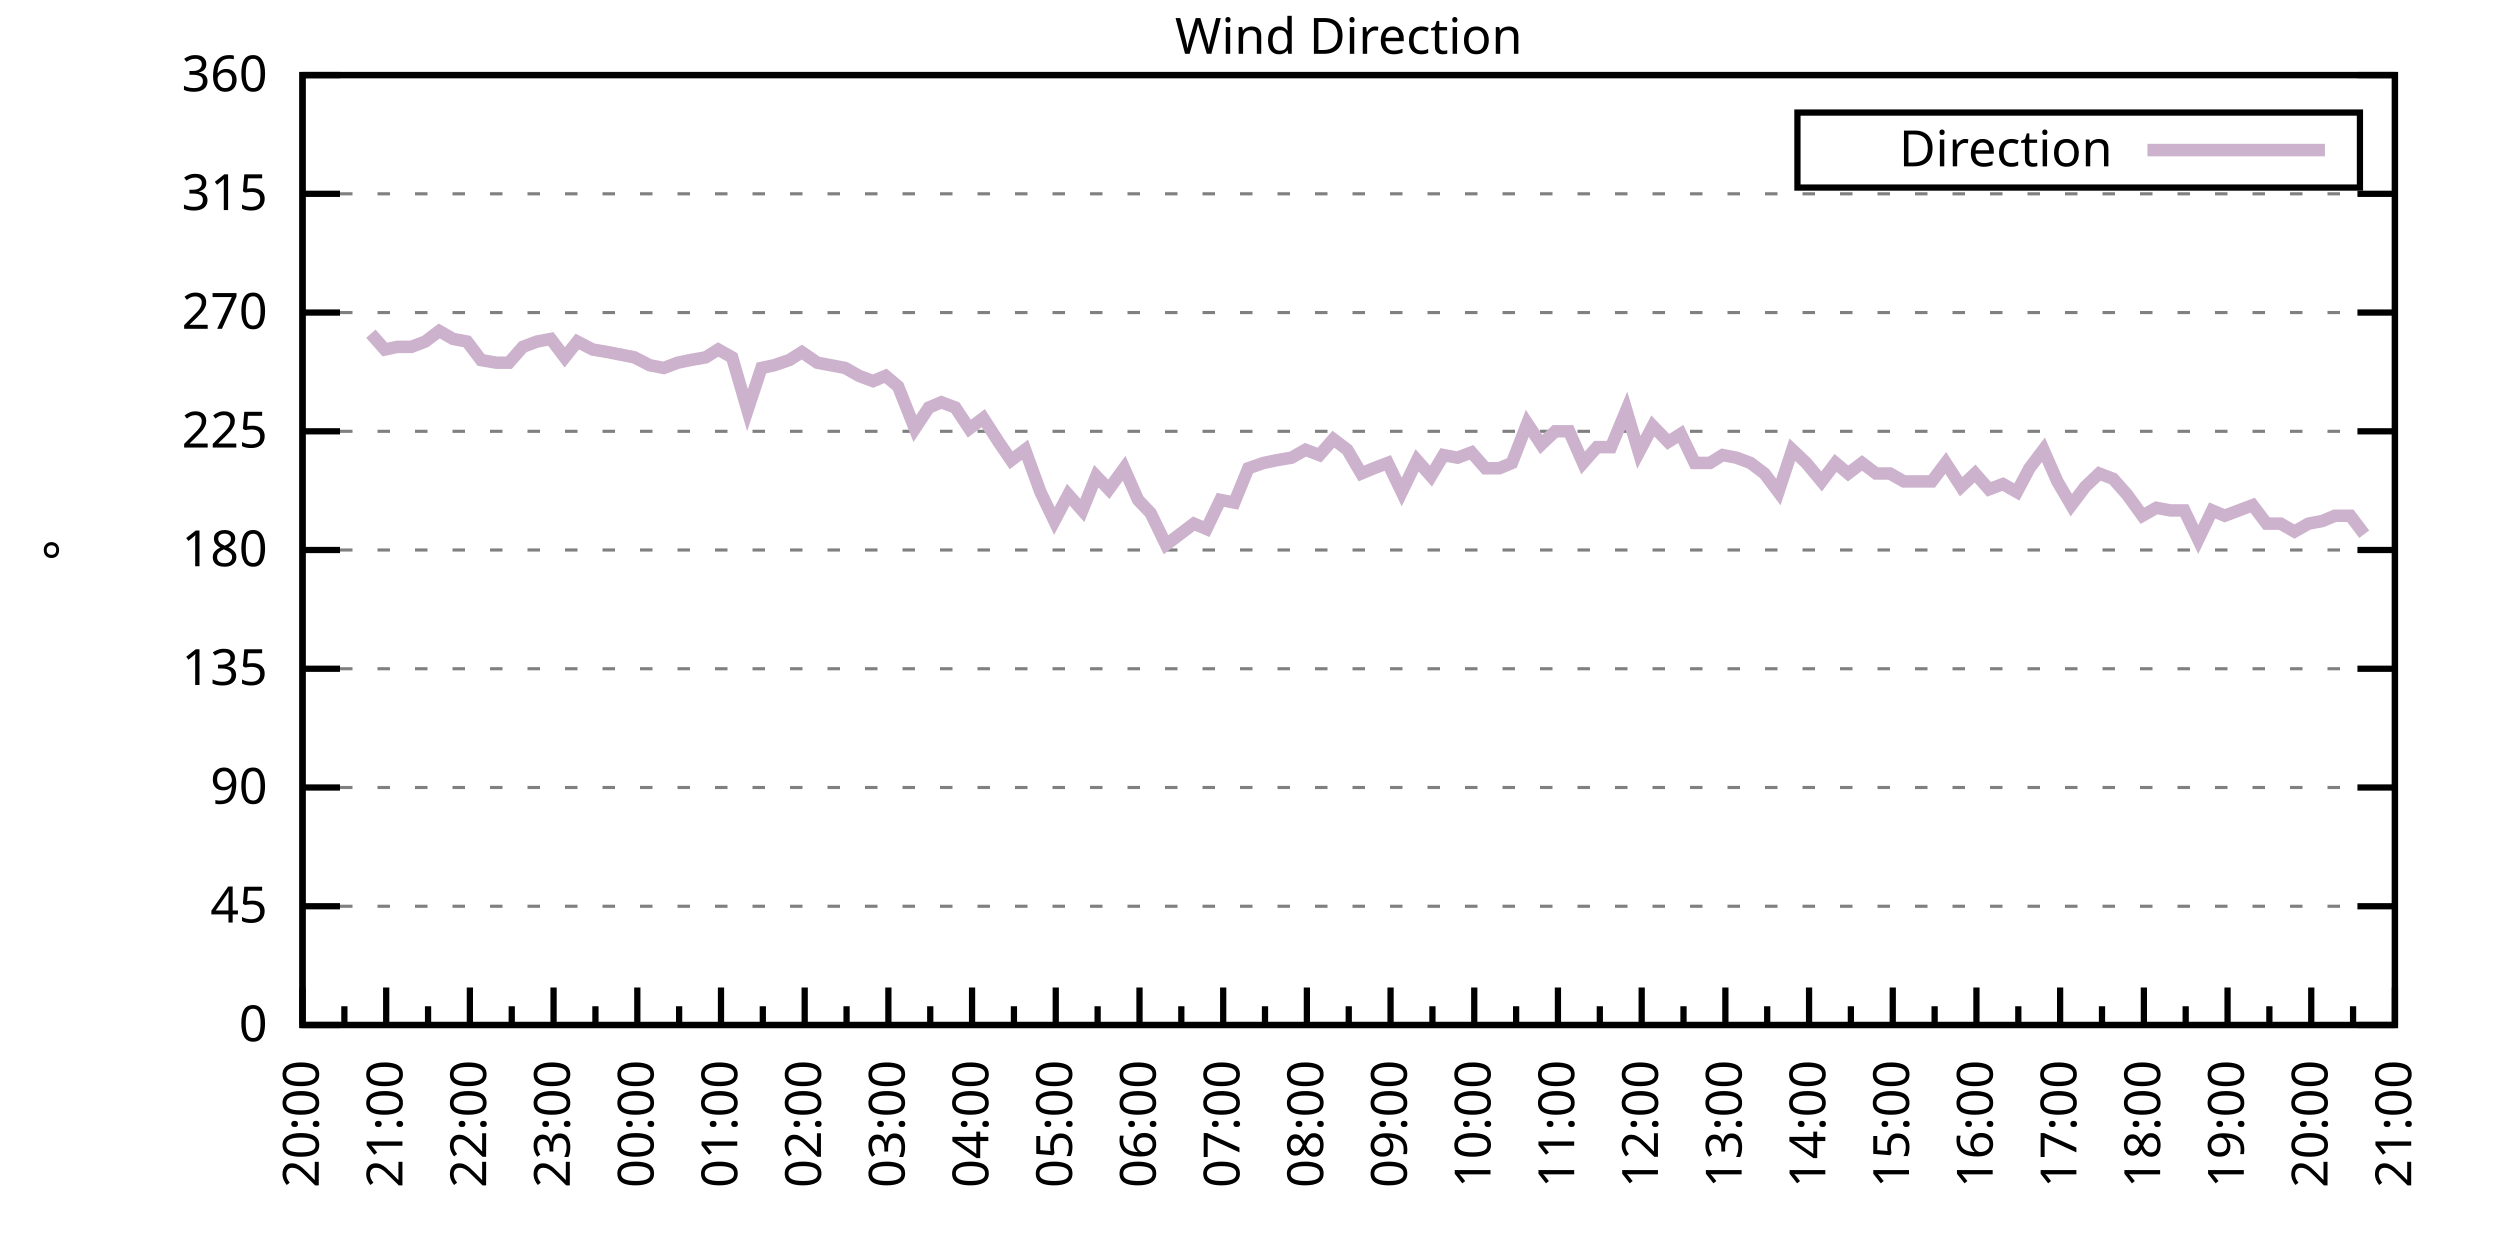
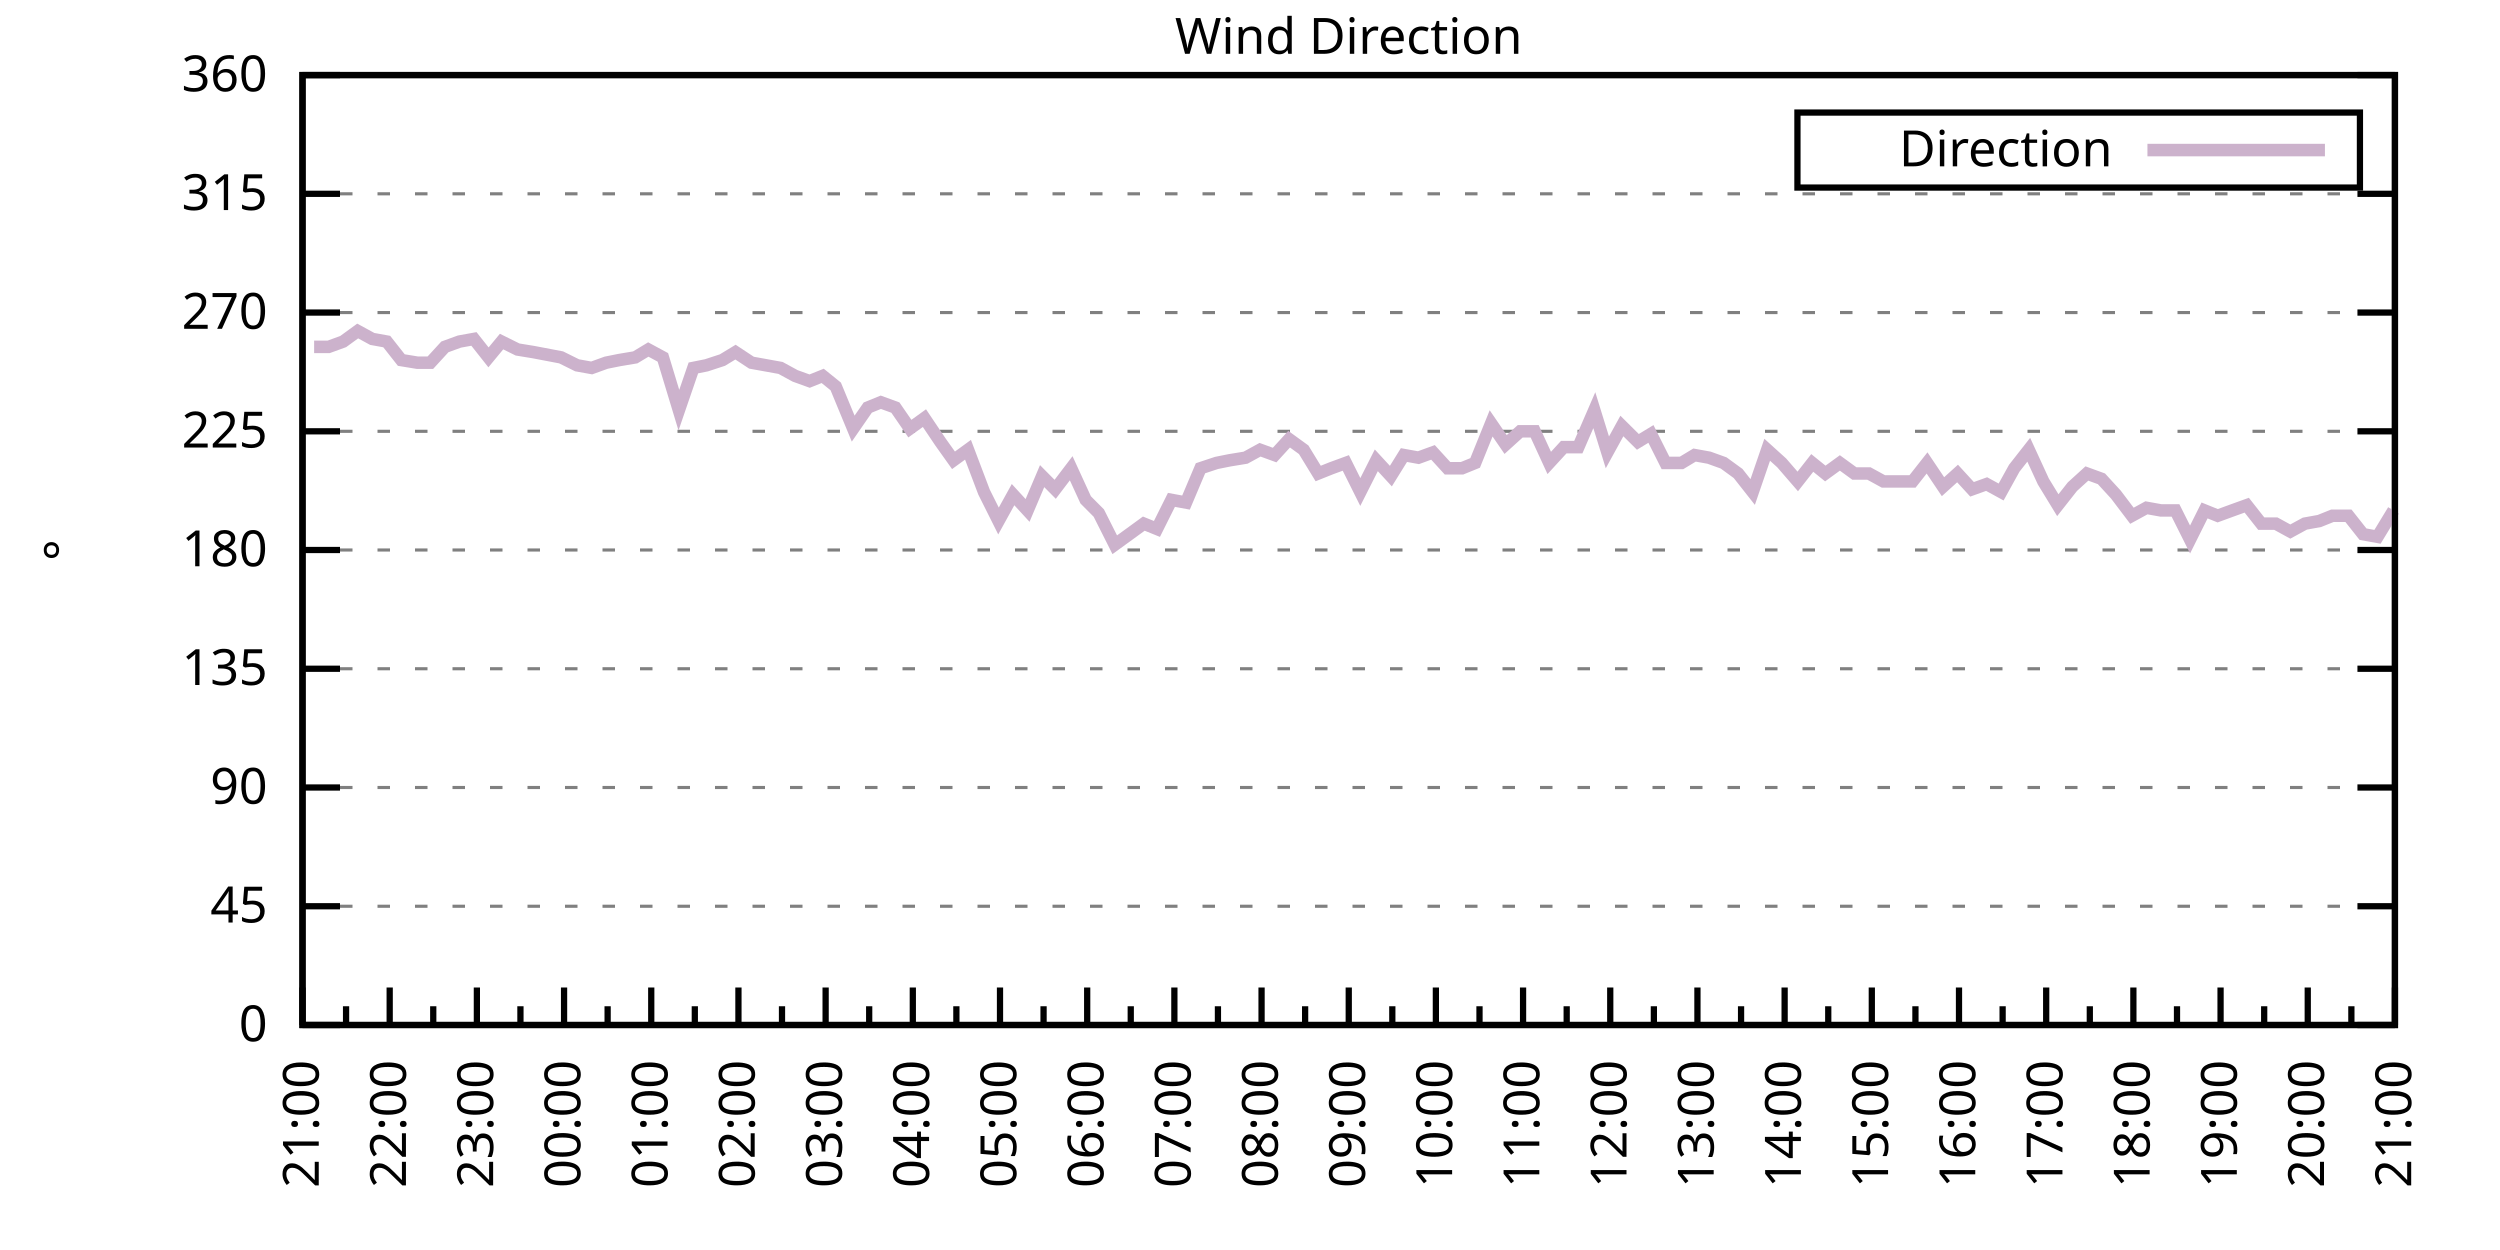
<svg xmlns="http://www.w3.org/2000/svg" xmlns:xlink="http://www.w3.org/1999/xlink" width="400" height="200" viewBox="0 0 400 200">
  <g id="gnuplot_canvas">
    <rect x="0" y="0" width="400" height="200" fill="none" />
    <defs>
      <circle id="gpDot" r="0.5" stroke-width="0.5" stroke="currentColor" />
      <path id="gpPt0" stroke-width="0.333" stroke="currentColor" d="M-1,0 h2 M0,-1 v2" />
      <path id="gpPt1" stroke-width="0.333" stroke="currentColor" d="M-1,-1 L1,1 M1,-1 L-1,1" />
      <path id="gpPt2" stroke-width="0.333" stroke="currentColor" d="M-1,0 L1,0 M0,-1 L0,1 M-1,-1 L1,1 M-1,1 L1,-1" />
      <rect id="gpPt3" stroke-width="0.333" stroke="currentColor" x="-1" y="-1" width="2" height="2" />
      <rect id="gpPt4" stroke-width="0.333" stroke="currentColor" fill="currentColor" x="-1" y="-1" width="2" height="2" />
      <circle id="gpPt5" stroke-width="0.333" stroke="currentColor" cx="0" cy="0" r="1" />
      <use xlink:href="#gpPt5" id="gpPt6" fill="currentColor" stroke="none" />
      <path id="gpPt7" stroke-width="0.333" stroke="currentColor" d="M0,-1.33 L-1.33,0.67 L1.33,0.67 z" />
      <use xlink:href="#gpPt7" id="gpPt8" fill="currentColor" stroke="none" />
      <use xlink:href="#gpPt7" id="gpPt9" stroke="currentColor" transform="rotate(180)" />
      <use xlink:href="#gpPt9" id="gpPt10" fill="currentColor" stroke="none" />
      <use xlink:href="#gpPt3" id="gpPt11" stroke="currentColor" transform="rotate(45)" />
      <use xlink:href="#gpPt11" id="gpPt12" fill="currentColor" stroke="none" />
      <path id="gpPt13" stroke-width="0.333" stroke="currentColor" d="M0,1.330 L1.265,0.411 L0.782,-1.067 L-0.782,-1.076 L-1.265,0.411 z" />
      <use xlink:href="#gpPt13" id="gpPt14" fill="currentColor" stroke="none" />
      <filter id="textbox" filterUnits="objectBoundingBox" x="0" y="0" height="1" width="1">
        <feFlood flood-color="white" flood-opacity="1" result="bgnd" />
        <feComposite in="SourceGraphic" in2="bgnd" operator="atop" />
      </filter>
      <filter id="greybox" filterUnits="objectBoundingBox" x="0" y="0" height="1" width="1">
        <feFlood flood-color="lightgrey" flood-opacity="1" result="grey" />
        <feComposite in="SourceGraphic" in2="grey" operator="atop" />
      </filter>
    </defs>
    <g fill="none" color="white" stroke="currentColor" stroke-width="1.00" stroke-linecap="butt" stroke-linejoin="miter">
</g>
    <g fill="none" color="black" stroke="currentColor" stroke-width="1.00" stroke-linecap="butt" stroke-linejoin="miter">
      <g stroke="none" shape-rendering="crispEdges">
        <polygon fill="rgb(255, 255, 255)" points="48.40,164.00 383.18,164.00 383.18,12.02 48.40,12.02 " />
      </g>
    </g>
    <g fill="none" color="black" stroke="currentColor" stroke-width="1.00" stroke-linecap="butt" stroke-linejoin="miter">
</g>
    <g fill="none" color="black" stroke="black" stroke-width="0.50" stroke-linecap="butt" stroke-linejoin="miter">
</g>
    <g fill="none" color="gray" stroke="currentColor" stroke-width="0.50" stroke-linecap="butt" stroke-linejoin="miter">
      <path stroke="gray" stroke-dasharray="2,4" class="gridline" d="M48.40,164.00 L383.19,164.00  " />
    </g>
    <g fill="none" color="gray" stroke="gray" stroke-width="1.00" stroke-linecap="butt" stroke-linejoin="miter">
</g>
    <g fill="none" color="black" stroke="currentColor" stroke-width="1.00" stroke-linecap="butt" stroke-linejoin="miter">
      <path stroke="black" d="M48.40,164.00 L54.40,164.00 M383.19,164.00 L377.19,164.00  " />
      <g transform="translate(42.80,166.60)" stroke="none" fill="black" font-family="Sans" font-size="8.00" text-anchor="end">
        <text>
          <tspan font-family="Sans"> 0</tspan>
        </text>
      </g>
    </g>
    <g fill="none" color="black" stroke="currentColor" stroke-width="1.00" stroke-linecap="butt" stroke-linejoin="miter">
</g>
    <g fill="none" color="black" stroke="black" stroke-width="0.50" stroke-linecap="butt" stroke-linejoin="miter">
</g>
    <g fill="none" color="gray" stroke="currentColor" stroke-width="0.50" stroke-linecap="butt" stroke-linejoin="miter">
      <path stroke="gray" stroke-dasharray="2,4" class="gridline" d="M48.40,145.00 L383.19,145.00  " />
    </g>
    <g fill="none" color="gray" stroke="gray" stroke-width="1.00" stroke-linecap="butt" stroke-linejoin="miter">
</g>
    <g fill="none" color="black" stroke="currentColor" stroke-width="1.00" stroke-linecap="butt" stroke-linejoin="miter">
      <path stroke="black" d="M48.40,145.00 L54.40,145.00 M383.19,145.00 L377.19,145.00  " />
      <g transform="translate(42.80,147.60)" stroke="none" fill="black" font-family="Sans" font-size="8.00" text-anchor="end">
        <text>
          <tspan font-family="Sans"> 45</tspan>
        </text>
      </g>
    </g>
    <g fill="none" color="black" stroke="currentColor" stroke-width="1.00" stroke-linecap="butt" stroke-linejoin="miter">
</g>
    <g fill="none" color="black" stroke="black" stroke-width="0.50" stroke-linecap="butt" stroke-linejoin="miter">
</g>
    <g fill="none" color="gray" stroke="currentColor" stroke-width="0.50" stroke-linecap="butt" stroke-linejoin="miter">
      <path stroke="gray" stroke-dasharray="2,4" class="gridline" d="M48.40,126.00 L383.19,126.00  " />
    </g>
    <g fill="none" color="gray" stroke="gray" stroke-width="1.00" stroke-linecap="butt" stroke-linejoin="miter">
</g>
    <g fill="none" color="black" stroke="currentColor" stroke-width="1.00" stroke-linecap="butt" stroke-linejoin="miter">
      <path stroke="black" d="M48.40,126.00 L54.40,126.00 M383.19,126.00 L377.19,126.00  " />
      <g transform="translate(42.80,128.60)" stroke="none" fill="black" font-family="Sans" font-size="8.00" text-anchor="end">
        <text>
          <tspan font-family="Sans"> 90</tspan>
        </text>
      </g>
    </g>
    <g fill="none" color="black" stroke="currentColor" stroke-width="1.00" stroke-linecap="butt" stroke-linejoin="miter">
</g>
    <g fill="none" color="black" stroke="black" stroke-width="0.50" stroke-linecap="butt" stroke-linejoin="miter">
</g>
    <g fill="none" color="gray" stroke="currentColor" stroke-width="0.50" stroke-linecap="butt" stroke-linejoin="miter">
      <path stroke="gray" stroke-dasharray="2,4" class="gridline" d="M48.40,107.00 L383.19,107.00  " />
    </g>
    <g fill="none" color="gray" stroke="gray" stroke-width="1.00" stroke-linecap="butt" stroke-linejoin="miter">
</g>
    <g fill="none" color="black" stroke="currentColor" stroke-width="1.00" stroke-linecap="butt" stroke-linejoin="miter">
      <path stroke="black" d="M48.40,107.00 L54.40,107.00 M383.19,107.00 L377.19,107.00  " />
      <g transform="translate(42.80,109.60)" stroke="none" fill="black" font-family="Sans" font-size="8.00" text-anchor="end">
        <text>
          <tspan font-family="Sans"> 135</tspan>
        </text>
      </g>
    </g>
    <g fill="none" color="black" stroke="currentColor" stroke-width="1.00" stroke-linecap="butt" stroke-linejoin="miter">
</g>
    <g fill="none" color="black" stroke="black" stroke-width="0.50" stroke-linecap="butt" stroke-linejoin="miter">
</g>
    <g fill="none" color="gray" stroke="currentColor" stroke-width="0.50" stroke-linecap="butt" stroke-linejoin="miter">
      <path stroke="gray" stroke-dasharray="2,4" class="gridline" d="M48.40,88.00 L383.19,88.00  " />
    </g>
    <g fill="none" color="gray" stroke="gray" stroke-width="1.00" stroke-linecap="butt" stroke-linejoin="miter">
</g>
    <g fill="none" color="black" stroke="currentColor" stroke-width="1.00" stroke-linecap="butt" stroke-linejoin="miter">
      <path stroke="black" d="M48.40,88.00 L54.40,88.00 M383.19,88.00 L377.19,88.00  " />
      <g transform="translate(42.80,90.60)" stroke="none" fill="black" font-family="Sans" font-size="8.00" text-anchor="end">
        <text>
          <tspan font-family="Sans"> 180</tspan>
        </text>
      </g>
    </g>
    <g fill="none" color="black" stroke="currentColor" stroke-width="1.00" stroke-linecap="butt" stroke-linejoin="miter">
</g>
    <g fill="none" color="black" stroke="black" stroke-width="0.50" stroke-linecap="butt" stroke-linejoin="miter">
</g>
    <g fill="none" color="gray" stroke="currentColor" stroke-width="0.50" stroke-linecap="butt" stroke-linejoin="miter">
      <path stroke="gray" stroke-dasharray="2,4" class="gridline" d="M48.40,69.01 L383.19,69.01  " />
    </g>
    <g fill="none" color="gray" stroke="gray" stroke-width="1.00" stroke-linecap="butt" stroke-linejoin="miter">
</g>
    <g fill="none" color="black" stroke="currentColor" stroke-width="1.00" stroke-linecap="butt" stroke-linejoin="miter">
      <path stroke="black" d="M48.40,69.01 L54.40,69.01 M383.19,69.01 L377.19,69.01  " />
      <g transform="translate(42.80,71.61)" stroke="none" fill="black" font-family="Sans" font-size="8.00" text-anchor="end">
        <text>
          <tspan font-family="Sans"> 225</tspan>
        </text>
      </g>
    </g>
    <g fill="none" color="black" stroke="currentColor" stroke-width="1.00" stroke-linecap="butt" stroke-linejoin="miter">
</g>
    <g fill="none" color="black" stroke="black" stroke-width="0.50" stroke-linecap="butt" stroke-linejoin="miter">
</g>
    <g fill="none" color="gray" stroke="currentColor" stroke-width="0.50" stroke-linecap="butt" stroke-linejoin="miter">
      <path stroke="gray" stroke-dasharray="2,4" class="gridline" d="M48.40,50.01 L383.19,50.01  " />
    </g>
    <g fill="none" color="gray" stroke="gray" stroke-width="1.00" stroke-linecap="butt" stroke-linejoin="miter">
</g>
    <g fill="none" color="black" stroke="currentColor" stroke-width="1.00" stroke-linecap="butt" stroke-linejoin="miter">
      <path stroke="black" d="M48.40,50.01 L54.40,50.01 M383.19,50.01 L377.19,50.01  " />
      <g transform="translate(42.80,52.61)" stroke="none" fill="black" font-family="Sans" font-size="8.00" text-anchor="end">
        <text>
          <tspan font-family="Sans"> 270</tspan>
        </text>
      </g>
    </g>
    <g fill="none" color="black" stroke="currentColor" stroke-width="1.00" stroke-linecap="butt" stroke-linejoin="miter">
</g>
    <g fill="none" color="black" stroke="black" stroke-width="0.50" stroke-linecap="butt" stroke-linejoin="miter">
</g>
    <g fill="none" color="gray" stroke="currentColor" stroke-width="0.50" stroke-linecap="butt" stroke-linejoin="miter">
      <path stroke="gray" stroke-dasharray="2,4" class="gridline" d="M48.40,31.01 L383.19,31.01  " />
    </g>
    <g fill="none" color="gray" stroke="gray" stroke-width="1.00" stroke-linecap="butt" stroke-linejoin="miter">
</g>
    <g fill="none" color="black" stroke="currentColor" stroke-width="1.00" stroke-linecap="butt" stroke-linejoin="miter">
      <path stroke="black" d="M48.40,31.01 L54.40,31.01 M383.19,31.01 L377.19,31.01  " />
      <g transform="translate(42.80,33.61)" stroke="none" fill="black" font-family="Sans" font-size="8.00" text-anchor="end">
        <text>
          <tspan font-family="Sans"> 315</tspan>
        </text>
      </g>
    </g>
    <g fill="none" color="black" stroke="currentColor" stroke-width="1.00" stroke-linecap="butt" stroke-linejoin="miter">
</g>
    <g fill="none" color="black" stroke="black" stroke-width="0.50" stroke-linecap="butt" stroke-linejoin="miter">
</g>
    <g fill="none" color="gray" stroke="currentColor" stroke-width="0.50" stroke-linecap="butt" stroke-linejoin="miter">
      <path stroke="gray" stroke-dasharray="2,4" class="gridline" d="M48.40,12.01 L383.19,12.01  " />
    </g>
    <g fill="none" color="gray" stroke="gray" stroke-width="1.00" stroke-linecap="butt" stroke-linejoin="miter">
</g>
    <g fill="none" color="black" stroke="currentColor" stroke-width="1.00" stroke-linecap="butt" stroke-linejoin="miter">
      <path stroke="black" d="M48.40,12.01 L54.40,12.01 M383.19,12.01 L377.19,12.01  " />
      <g transform="translate(42.80,14.61)" stroke="none" fill="black" font-family="Sans" font-size="8.00" text-anchor="end">
        <text>
          <tspan font-family="Sans"> 360</tspan>
        </text>
      </g>
    </g>
    <g fill="none" color="black" stroke="currentColor" stroke-width="1.00" stroke-linecap="butt" stroke-linejoin="miter">
      <path stroke="black" d="M48.40,164.00 L48.40,158.00  " />
      <g transform="translate(51.00,169.60) rotate(270)" stroke="none" fill="black" font-family="Sans" font-size="8.00" text-anchor="end">
        <text>
+           <tspan font-family="Sans">21:00</tspan>
+         </text>
+       </g>
+     </g>
+     <g fill="none" color="black" stroke="currentColor" stroke-width="1.00" stroke-linecap="butt" stroke-linejoin="miter">
+       <path stroke="black" d="M55.37,164.00 L55.37,161.00 M62.35,164.00 L62.35,158.00  " />
+       <g transform="translate(64.95,169.60) rotate(270)" stroke="none" fill="black" font-family="Sans" font-size="8.00" text-anchor="end">
+         <text>
+           <tspan font-family="Sans">22:00</tspan>
+         </text>
+       </g>
+     </g>
+     <g fill="none" color="black" stroke="currentColor" stroke-width="1.00" stroke-linecap="butt" stroke-linejoin="miter">
+       <path stroke="black" d="M69.32,164.00 L69.32,161.00 M76.30,164.00 L76.30,158.00  " />
+       <g transform="translate(78.90,169.60) rotate(270)" stroke="none" fill="black" font-family="Sans" font-size="8.00" text-anchor="end">
+         <text>
+           <tspan font-family="Sans">23:00</tspan>
+         </text>
+       </g>
+     </g>
+     <g fill="none" color="black" stroke="currentColor" stroke-width="1.00" stroke-linecap="butt" stroke-linejoin="miter">
+       <path stroke="black" d="M83.27,164.00 L83.27,161.00 M90.25,164.00 L90.25,158.00  " />
+       <g transform="translate(92.85,169.60) rotate(270)" stroke="none" fill="black" font-family="Sans" font-size="8.00" text-anchor="end">
+         <text>
+           <tspan font-family="Sans">00:00</tspan>
+         </text>
+       </g>
+     </g>
+     <g fill="none" color="black" stroke="currentColor" stroke-width="1.00" stroke-linecap="butt" stroke-linejoin="miter">
+       <path stroke="black" d="M97.22,164.00 L97.22,161.00 M104.20,164.00 L104.20,158.00  " />
+       <g transform="translate(106.80,169.60) rotate(270)" stroke="none" fill="black" font-family="Sans" font-size="8.00" text-anchor="end">
+         <text>
+           <tspan font-family="Sans">01:00</tspan>
+         </text>
+       </g>
+     </g>
+     <g fill="none" color="black" stroke="currentColor" stroke-width="1.00" stroke-linecap="butt" stroke-linejoin="miter">
+       <path stroke="black" d="M111.17,164.00 L111.17,161.00 M118.15,164.00 L118.15,158.00  " />
+       <g transform="translate(120.75,169.60) rotate(270)" stroke="none" fill="black" font-family="Sans" font-size="8.00" text-anchor="end">
+         <text>
+           <tspan font-family="Sans">02:00</tspan>
+         </text>
+       </g>
+     </g>
+     <g fill="none" color="black" stroke="currentColor" stroke-width="1.00" stroke-linecap="butt" stroke-linejoin="miter">
+       <path stroke="black" d="M125.12,164.00 L125.12,161.00 M132.10,164.00 L132.10,158.00  " />
+       <g transform="translate(134.70,169.60) rotate(270)" stroke="none" fill="black" font-family="Sans" font-size="8.00" text-anchor="end">
+         <text>
+           <tspan font-family="Sans">03:00</tspan>
+         </text>
+       </g>
+     </g>
+     <g fill="none" color="black" stroke="currentColor" stroke-width="1.00" stroke-linecap="butt" stroke-linejoin="miter">
+       <path stroke="black" d="M139.07,164.00 L139.07,161.00 M146.05,164.00 L146.05,158.00  " />
+       <g transform="translate(148.65,169.60) rotate(270)" stroke="none" fill="black" font-family="Sans" font-size="8.00" text-anchor="end">
+         <text>
+           <tspan font-family="Sans">04:00</tspan>
+         </text>
+       </g>
+     </g>
+     <g fill="none" color="black" stroke="currentColor" stroke-width="1.00" stroke-linecap="butt" stroke-linejoin="miter">
+       <path stroke="black" d="M153.02,164.00 L153.02,161.00 M160.00,164.00 L160.00,158.00  " />
+       <g transform="translate(162.60,169.60) rotate(270)" stroke="none" fill="black" font-family="Sans" font-size="8.00" text-anchor="end">
+         <text>
+           <tspan font-family="Sans">05:00</tspan>
+         </text>
+       </g>
+     </g>
+     <g fill="none" color="black" stroke="currentColor" stroke-width="1.00" stroke-linecap="butt" stroke-linejoin="miter">
+       <path stroke="black" d="M166.97,164.00 L166.97,161.00 M173.95,164.00 L173.95,158.00  " />
+       <g transform="translate(176.55,169.60) rotate(270)" stroke="none" fill="black" font-family="Sans" font-size="8.00" text-anchor="end">
+         <text>
+           <tspan font-family="Sans">06:00</tspan>
+         </text>
+       </g>
+     </g>
+     <g fill="none" color="black" stroke="currentColor" stroke-width="1.00" stroke-linecap="butt" stroke-linejoin="miter">
+       <path stroke="black" d="M180.92,164.00 L180.92,161.00 M187.90,164.00 L187.90,158.00  " />
+       <g transform="translate(190.50,169.60) rotate(270)" stroke="none" fill="black" font-family="Sans" font-size="8.00" text-anchor="end">
+         <text>
+           <tspan font-family="Sans">07:00</tspan>
+         </text>
+       </g>
+     </g>
+     <g fill="none" color="black" stroke="currentColor" stroke-width="1.00" stroke-linecap="butt" stroke-linejoin="miter">
+       <path stroke="black" d="M194.87,164.00 L194.87,161.00 M201.85,164.00 L201.85,158.00  " />
+       <g transform="translate(204.45,169.60) rotate(270)" stroke="none" fill="black" font-family="Sans" font-size="8.00" text-anchor="end">
+         <text>
+           <tspan font-family="Sans">08:00</tspan>
+         </text>
+       </g>
+     </g>
+     <g fill="none" color="black" stroke="currentColor" stroke-width="1.00" stroke-linecap="butt" stroke-linejoin="miter">
+       <path stroke="black" d="M208.82,164.00 L208.82,161.00 M215.80,164.00 L215.80,158.00  " />
+       <g transform="translate(218.40,169.60) rotate(270)" stroke="none" fill="black" font-family="Sans" font-size="8.00" text-anchor="end">
+         <text>
+           <tspan font-family="Sans">09:00</tspan>
+         </text>
+       </g>
+     </g>
+     <g fill="none" color="black" stroke="currentColor" stroke-width="1.00" stroke-linecap="butt" stroke-linejoin="miter">
+       <path stroke="black" d="M222.77,164.00 L222.77,161.00 M229.74,164.00 L229.74,158.00  " />
+       <g transform="translate(232.34,169.60) rotate(270)" stroke="none" fill="black" font-family="Sans" font-size="8.00" text-anchor="end">
+         <text>
+           <tspan font-family="Sans">10:00</tspan>
+         </text>
+       </g>
+     </g>
+     <g fill="none" color="black" stroke="currentColor" stroke-width="1.00" stroke-linecap="butt" stroke-linejoin="miter">
+       <path stroke="black" d="M236.72,164.00 L236.72,161.00 M243.69,164.00 L243.69,158.00  " />
+       <g transform="translate(246.29,169.60) rotate(270)" stroke="none" fill="black" font-family="Sans" font-size="8.00" text-anchor="end">
+         <text>
+           <tspan font-family="Sans">11:00</tspan>
+         </text>
+       </g>
+     </g>
+     <g fill="none" color="black" stroke="currentColor" stroke-width="1.00" stroke-linecap="butt" stroke-linejoin="miter">
+       <path stroke="black" d="M250.67,164.00 L250.67,161.00 M257.64,164.00 L257.64,158.00  " />
+       <g transform="translate(260.24,169.60) rotate(270)" stroke="none" fill="black" font-family="Sans" font-size="8.00" text-anchor="end">
+         <text>
+           <tspan font-family="Sans">12:00</tspan>
+         </text>
+       </g>
+     </g>
+     <g fill="none" color="black" stroke="currentColor" stroke-width="1.00" stroke-linecap="butt" stroke-linejoin="miter">
+       <path stroke="black" d="M264.62,164.00 L264.62,161.00 M271.59,164.00 L271.59,158.00  " />
+       <g transform="translate(274.19,169.60) rotate(270)" stroke="none" fill="black" font-family="Sans" font-size="8.00" text-anchor="end">
+         <text>
+           <tspan font-family="Sans">13:00</tspan>
+         </text>
+       </g>
+     </g>
+     <g fill="none" color="black" stroke="currentColor" stroke-width="1.00" stroke-linecap="butt" stroke-linejoin="miter">
+       <path stroke="black" d="M278.57,164.00 L278.57,161.00 M285.54,164.00 L285.54,158.00  " />
+       <g transform="translate(288.14,169.60) rotate(270)" stroke="none" fill="black" font-family="Sans" font-size="8.00" text-anchor="end">
+         <text>
+           <tspan font-family="Sans">14:00</tspan>
+         </text>
+       </g>
+     </g>
+     <g fill="none" color="black" stroke="currentColor" stroke-width="1.00" stroke-linecap="butt" stroke-linejoin="miter">
+       <path stroke="black" d="M292.52,164.00 L292.52,161.00 M299.49,164.00 L299.49,158.00  " />
+       <g transform="translate(302.09,169.60) rotate(270)" stroke="none" fill="black" font-family="Sans" font-size="8.00" text-anchor="end">
+         <text>
+           <tspan font-family="Sans">15:00</tspan>
+         </text>
+       </g>
+     </g>
+     <g fill="none" color="black" stroke="currentColor" stroke-width="1.00" stroke-linecap="butt" stroke-linejoin="miter">
+       <path stroke="black" d="M306.47,164.00 L306.47,161.00 M313.44,164.00 L313.44,158.00  " />
+       <g transform="translate(316.04,169.60) rotate(270)" stroke="none" fill="black" font-family="Sans" font-size="8.00" text-anchor="end">
+         <text>
+           <tspan font-family="Sans">16:00</tspan>
+         </text>
+       </g>
+     </g>
+     <g fill="none" color="black" stroke="currentColor" stroke-width="1.00" stroke-linecap="butt" stroke-linejoin="miter">
+       <path stroke="black" d="M320.42,164.00 L320.42,161.00 M327.39,164.00 L327.39,158.00  " />
+       <g transform="translate(329.99,169.60) rotate(270)" stroke="none" fill="black" font-family="Sans" font-size="8.00" text-anchor="end">
+         <text>
+           <tspan font-family="Sans">17:00</tspan>
+         </text>
+       </g>
+     </g>
+     <g fill="none" color="black" stroke="currentColor" stroke-width="1.00" stroke-linecap="butt" stroke-linejoin="miter">
+       <path stroke="black" d="M334.37,164.00 L334.37,161.00 M341.34,164.00 L341.34,158.00  " />
+       <g transform="translate(343.94,169.60) rotate(270)" stroke="none" fill="black" font-family="Sans" font-size="8.00" text-anchor="end">
+         <text>
+           <tspan font-family="Sans">18:00</tspan>
+         </text>
+       </g>
+     </g>
+     <g fill="none" color="black" stroke="currentColor" stroke-width="1.00" stroke-linecap="butt" stroke-linejoin="miter">
+       <path stroke="black" d="M348.32,164.00 L348.32,161.00 M355.29,164.00 L355.29,158.00  " />
+       <g transform="translate(357.89,169.60) rotate(270)" stroke="none" fill="black" font-family="Sans" font-size="8.00" text-anchor="end">
+         <text>
+           <tspan font-family="Sans">19:00</tspan>
+         </text>
+       </g>
+     </g>
+     <g fill="none" color="black" stroke="currentColor" stroke-width="1.00" stroke-linecap="butt" stroke-linejoin="miter">
+       <path stroke="black" d="M362.27,164.00 L362.27,161.00 M369.24,164.00 L369.24,158.00  " />
+       <g transform="translate(371.84,169.60) rotate(270)" stroke="none" fill="black" font-family="Sans" font-size="8.00" text-anchor="end">
+         <text>
          <tspan font-family="Sans">20:00</tspan>
        </text>
      </g>
    </g>
    <g fill="none" color="black" stroke="currentColor" stroke-width="1.00" stroke-linecap="butt" stroke-linejoin="miter">
-       <path stroke="black" d="M55.10,164.00 L55.10,161.00 M61.79,164.00 L61.79,158.00  " />
-       <g transform="translate(64.39,169.60) rotate(270)" stroke="none" fill="black" font-family="Sans" font-size="8.00" text-anchor="end">
-         <text>
-           <tspan font-family="Sans">21:00</tspan>
-         </text>
-       </g>
-     </g>
-     <g fill="none" color="black" stroke="currentColor" stroke-width="1.00" stroke-linecap="butt" stroke-linejoin="miter">
-       <path stroke="black" d="M68.49,164.00 L68.49,161.00 M75.18,164.00 L75.18,158.00  " />
-       <g transform="translate(77.78,169.60) rotate(270)" stroke="none" fill="black" font-family="Sans" font-size="8.00" text-anchor="end">
-         <text>
-           <tspan font-family="Sans">22:00</tspan>
-         </text>
-       </g>
-     </g>
-     <g fill="none" color="black" stroke="currentColor" stroke-width="1.00" stroke-linecap="butt" stroke-linejoin="miter">
-       <path stroke="black" d="M81.88,164.00 L81.88,161.00 M88.57,164.00 L88.57,158.00  " />
-       <g transform="translate(91.17,169.60) rotate(270)" stroke="none" fill="black" font-family="Sans" font-size="8.00" text-anchor="end">
-         <text>
-           <tspan font-family="Sans">23:00</tspan>
-         </text>
-       </g>
-     </g>
-     <g fill="none" color="black" stroke="currentColor" stroke-width="1.00" stroke-linecap="butt" stroke-linejoin="miter">
-       <path stroke="black" d="M95.27,164.00 L95.27,161.00 M101.97,164.00 L101.97,158.00  " />
-       <g transform="translate(104.57,169.60) rotate(270)" stroke="none" fill="black" font-family="Sans" font-size="8.00" text-anchor="end">
-         <text>
-           <tspan font-family="Sans">00:00</tspan>
-         </text>
-       </g>
-     </g>
-     <g fill="none" color="black" stroke="currentColor" stroke-width="1.00" stroke-linecap="butt" stroke-linejoin="miter">
-       <path stroke="black" d="M108.66,164.00 L108.66,161.00 M115.36,164.00 L115.36,158.00  " />
-       <g transform="translate(117.96,169.60) rotate(270)" stroke="none" fill="black" font-family="Sans" font-size="8.00" text-anchor="end">
-         <text>
-           <tspan font-family="Sans">01:00</tspan>
-         </text>
-       </g>
-     </g>
-     <g fill="none" color="black" stroke="currentColor" stroke-width="1.00" stroke-linecap="butt" stroke-linejoin="miter">
-       <path stroke="black" d="M122.05,164.00 L122.05,161.00 M128.75,164.00 L128.75,158.00  " />
-       <g transform="translate(131.35,169.60) rotate(270)" stroke="none" fill="black" font-family="Sans" font-size="8.00" text-anchor="end">
-         <text>
-           <tspan font-family="Sans">02:00</tspan>
-         </text>
-       </g>
-     </g>
-     <g fill="none" color="black" stroke="currentColor" stroke-width="1.00" stroke-linecap="butt" stroke-linejoin="miter">
-       <path stroke="black" d="M135.45,164.00 L135.45,161.00 M142.14,164.00 L142.14,158.00  " />
-       <g transform="translate(144.74,169.60) rotate(270)" stroke="none" fill="black" font-family="Sans" font-size="8.00" text-anchor="end">
-         <text>
-           <tspan font-family="Sans">03:00</tspan>
-         </text>
-       </g>
-     </g>
-     <g fill="none" color="black" stroke="currentColor" stroke-width="1.00" stroke-linecap="butt" stroke-linejoin="miter">
-       <path stroke="black" d="M148.84,164.00 L148.84,161.00 M155.53,164.00 L155.53,158.00  " />
-       <g transform="translate(158.13,169.60) rotate(270)" stroke="none" fill="black" font-family="Sans" font-size="8.00" text-anchor="end">
-         <text>
-           <tspan font-family="Sans">04:00</tspan>
-         </text>
-       </g>
-     </g>
-     <g fill="none" color="black" stroke="currentColor" stroke-width="1.00" stroke-linecap="butt" stroke-linejoin="miter">
-       <path stroke="black" d="M162.23,164.00 L162.23,161.00 M168.92,164.00 L168.92,158.00  " />
-       <g transform="translate(171.52,169.60) rotate(270)" stroke="none" fill="black" font-family="Sans" font-size="8.00" text-anchor="end">
-         <text>
-           <tspan font-family="Sans">05:00</tspan>
-         </text>
-       </g>
-     </g>
-     <g fill="none" color="black" stroke="currentColor" stroke-width="1.00" stroke-linecap="butt" stroke-linejoin="miter">
-       <path stroke="black" d="M175.62,164.00 L175.62,161.00 M182.32,164.00 L182.32,158.00  " />
-       <g transform="translate(184.92,169.60) rotate(270)" stroke="none" fill="black" font-family="Sans" font-size="8.00" text-anchor="end">
-         <text>
-           <tspan font-family="Sans">06:00</tspan>
-         </text>
-       </g>
-     </g>
-     <g fill="none" color="black" stroke="currentColor" stroke-width="1.00" stroke-linecap="butt" stroke-linejoin="miter">
-       <path stroke="black" d="M189.01,164.00 L189.01,161.00 M195.71,164.00 L195.71,158.00  " />
-       <g transform="translate(198.31,169.60) rotate(270)" stroke="none" fill="black" font-family="Sans" font-size="8.00" text-anchor="end">
-         <text>
-           <tspan font-family="Sans">07:00</tspan>
-         </text>
-       </g>
-     </g>
-     <g fill="none" color="black" stroke="currentColor" stroke-width="1.00" stroke-linecap="butt" stroke-linejoin="miter">
-       <path stroke="black" d="M202.40,164.00 L202.40,161.00 M209.10,164.00 L209.10,158.00  " />
-       <g transform="translate(211.70,169.60) rotate(270)" stroke="none" fill="black" font-family="Sans" font-size="8.00" text-anchor="end">
-         <text>
-           <tspan font-family="Sans">08:00</tspan>
-         </text>
-       </g>
-     </g>
-     <g fill="none" color="black" stroke="currentColor" stroke-width="1.00" stroke-linecap="butt" stroke-linejoin="miter">
-       <path stroke="black" d="M215.80,164.00 L215.80,161.00 M222.49,164.00 L222.49,158.00  " />
-       <g transform="translate(225.09,169.60) rotate(270)" stroke="none" fill="black" font-family="Sans" font-size="8.00" text-anchor="end">
-         <text>
-           <tspan font-family="Sans">09:00</tspan>
-         </text>
-       </g>
-     </g>
-     <g fill="none" color="black" stroke="currentColor" stroke-width="1.00" stroke-linecap="butt" stroke-linejoin="miter">
-       <path stroke="black" d="M229.19,164.00 L229.19,161.00 M235.88,164.00 L235.88,158.00  " />
-       <g transform="translate(238.48,169.60) rotate(270)" stroke="none" fill="black" font-family="Sans" font-size="8.00" text-anchor="end">
-         <text>
-           <tspan font-family="Sans">10:00</tspan>
-         </text>
-       </g>
-     </g>
-     <g fill="none" color="black" stroke="currentColor" stroke-width="1.00" stroke-linecap="butt" stroke-linejoin="miter">
-       <path stroke="black" d="M242.58,164.00 L242.58,161.00 M249.27,164.00 L249.27,158.00  " />
-       <g transform="translate(251.87,169.60) rotate(270)" stroke="none" fill="black" font-family="Sans" font-size="8.00" text-anchor="end">
-         <text>
-           <tspan font-family="Sans">11:00</tspan>
-         </text>
-       </g>
-     </g>
-     <g fill="none" color="black" stroke="currentColor" stroke-width="1.00" stroke-linecap="butt" stroke-linejoin="miter">
-       <path stroke="black" d="M255.97,164.00 L255.97,161.00 M262.67,164.00 L262.67,158.00  " />
-       <g transform="translate(265.27,169.60) rotate(270)" stroke="none" fill="black" font-family="Sans" font-size="8.00" text-anchor="end">
-         <text>
-           <tspan font-family="Sans">12:00</tspan>
-         </text>
-       </g>
-     </g>
-     <g fill="none" color="black" stroke="currentColor" stroke-width="1.00" stroke-linecap="butt" stroke-linejoin="miter">
-       <path stroke="black" d="M269.36,164.00 L269.36,161.00 M276.06,164.00 L276.06,158.00  " />
-       <g transform="translate(278.66,169.60) rotate(270)" stroke="none" fill="black" font-family="Sans" font-size="8.00" text-anchor="end">
-         <text>
-           <tspan font-family="Sans">13:00</tspan>
-         </text>
-       </g>
-     </g>
-     <g fill="none" color="black" stroke="currentColor" stroke-width="1.00" stroke-linecap="butt" stroke-linejoin="miter">
-       <path stroke="black" d="M282.75,164.00 L282.75,161.00 M289.45,164.00 L289.45,158.00  " />
-       <g transform="translate(292.05,169.60) rotate(270)" stroke="none" fill="black" font-family="Sans" font-size="8.00" text-anchor="end">
-         <text>
-           <tspan font-family="Sans">14:00</tspan>
-         </text>
-       </g>
-     </g>
-     <g fill="none" color="black" stroke="currentColor" stroke-width="1.00" stroke-linecap="butt" stroke-linejoin="miter">
-       <path stroke="black" d="M296.14,164.00 L296.14,161.00 M302.84,164.00 L302.84,158.00  " />
-       <g transform="translate(305.44,169.60) rotate(270)" stroke="none" fill="black" font-family="Sans" font-size="8.00" text-anchor="end">
-         <text>
-           <tspan font-family="Sans">15:00</tspan>
-         </text>
-       </g>
-     </g>
-     <g fill="none" color="black" stroke="currentColor" stroke-width="1.00" stroke-linecap="butt" stroke-linejoin="miter">
-       <path stroke="black" d="M309.54,164.00 L309.54,161.00 M316.23,164.00 L316.23,158.00  " />
-       <g transform="translate(318.83,169.60) rotate(270)" stroke="none" fill="black" font-family="Sans" font-size="8.00" text-anchor="end">
-         <text>
-           <tspan font-family="Sans">16:00</tspan>
-         </text>
-       </g>
-     </g>
-     <g fill="none" color="black" stroke="currentColor" stroke-width="1.00" stroke-linecap="butt" stroke-linejoin="miter">
-       <path stroke="black" d="M322.93,164.00 L322.93,161.00 M329.62,164.00 L329.62,158.00  " />
-       <g transform="translate(332.22,169.60) rotate(270)" stroke="none" fill="black" font-family="Sans" font-size="8.00" text-anchor="end">
-         <text>
-           <tspan font-family="Sans">17:00</tspan>
-         </text>
-       </g>
-     </g>
-     <g fill="none" color="black" stroke="currentColor" stroke-width="1.00" stroke-linecap="butt" stroke-linejoin="miter">
-       <path stroke="black" d="M336.32,164.00 L336.32,161.00 M343.02,164.00 L343.02,158.00  " />
-       <g transform="translate(345.62,169.60) rotate(270)" stroke="none" fill="black" font-family="Sans" font-size="8.00" text-anchor="end">
-         <text>
-           <tspan font-family="Sans">18:00</tspan>
-         </text>
-       </g>
-     </g>
-     <g fill="none" color="black" stroke="currentColor" stroke-width="1.00" stroke-linecap="butt" stroke-linejoin="miter">
-       <path stroke="black" d="M349.71,164.00 L349.71,161.00 M356.41,164.00 L356.41,158.00  " />
-       <g transform="translate(359.01,169.60) rotate(270)" stroke="none" fill="black" font-family="Sans" font-size="8.00" text-anchor="end">
-         <text>
-           <tspan font-family="Sans">19:00</tspan>
-         </text>
-       </g>
-     </g>
-     <g fill="none" color="black" stroke="currentColor" stroke-width="1.00" stroke-linecap="butt" stroke-linejoin="miter">
-       <path stroke="black" d="M363.10,164.00 L363.10,161.00 M369.80,164.00 L369.80,158.00  " />
-       <g transform="translate(372.40,169.60) rotate(270)" stroke="none" fill="black" font-family="Sans" font-size="8.00" text-anchor="end">
-         <text>
-           <tspan font-family="Sans">20:00</tspan>
-         </text>
-       </g>
-     </g>
-     <g fill="none" color="black" stroke="currentColor" stroke-width="1.00" stroke-linecap="butt" stroke-linejoin="miter">
-       <path stroke="black" d="M376.49,164.00 L376.49,161.00 M383.19,164.00 L383.19,158.00  " />
+       <path stroke="black" d="M376.22,164.00 L376.22,161.00 M383.19,164.00 L383.19,158.00  " />
      <g transform="translate(385.79,169.60) rotate(270)" stroke="none" fill="black" font-family="Sans" font-size="8.00" text-anchor="end">
        <text>
          <tspan font-family="Sans">21:00</tspan>
        </text>
      </g>
    </g>
    <g fill="none" color="black" stroke="currentColor" stroke-width="1.00" stroke-linecap="butt" stroke-linejoin="miter">
</g>
    <g fill="none" color="black" stroke="currentColor" stroke-width="1.00" stroke-linecap="butt" stroke-linejoin="miter">
      <path stroke="black" d="M48.40,12.01 L48.40,164.00 L383.19,164.00 L383.19,12.01 L48.40,12.01 Z  " />
    </g>
    <g fill="none" color="black" stroke="currentColor" stroke-width="1.00" stroke-linecap="butt" stroke-linejoin="miter">
      <g transform="translate(12.80,88.01) rotate(270)" stroke="none" fill="black" font-family="Sans" font-size="8.00" text-anchor="middle">
        <text>
          <tspan font-family="Sans">°</tspan>
        </text>
      </g>
    </g>
    <g fill="none" color="black" stroke="currentColor" stroke-width="1.00" stroke-linecap="butt" stroke-linejoin="miter">
</g>
    <g fill="none" color="black" stroke="currentColor" stroke-width="1.00" stroke-linecap="butt" stroke-linejoin="miter">
      <path stroke="black" d="M287.59,30.01 L287.59,18.01 L377.59,18.01 L377.59,30.01 L287.59,30.01 Z  " />
    </g>
    <g id="Wind_direction_plot_1">
      <g fill="none" color="white" stroke="black" stroke-width="2.00" stroke-linecap="butt" stroke-linejoin="miter">
</g>
      <g fill="none" color="black" stroke="currentColor" stroke-width="2.00" stroke-linecap="butt" stroke-linejoin="miter">
        <g transform="translate(337.99,26.61)" stroke="none" fill="black" font-family="Sans" font-size="8.00" text-anchor="end">
          <text>
            <tspan font-family="Sans">Direction</tspan>
          </text>
        </g>
      </g>
      <g fill="none" color="black" stroke="currentColor" stroke-width="2.00" stroke-linecap="butt" stroke-linejoin="miter">
-         <path stroke="rgb(204, 178, 204)" d="M343.59,24.01 L371.99,24.01 M59.34,53.39 L61.57,55.92 L63.58,55.50 L65.81,55.50 L68.04,54.65 L70.27,52.96   L72.50,54.23 L74.74,54.65 L76.97,57.61 L79.42,58.03 L81.43,58.03 L83.66,55.50 L85.90,54.65 L88.13,54.23   L90.36,57.18 L92.37,54.65 L94.82,55.92 L97.28,56.34 L101.52,57.18 L103.98,58.45 L106.21,58.87 L108.44,58.03   L110.45,57.61 L112.90,57.18 L114.91,55.92 L117.14,57.18 L119.60,65.63 L121.83,58.87 L123.84,58.45 L126.29,57.61   L128.30,56.34 L130.76,58.03 L132.99,58.45 L135.22,58.87 L137.45,60.14 L139.69,60.98 L141.69,60.14 L143.70,61.83   L146.38,68.58 L148.61,65.21 L150.62,64.36 L152.85,65.21 L155.09,68.58 L157.32,66.90 L159.77,70.70 L161.78,73.65   L164.01,71.96 L166.47,78.72 L168.70,83.36 L170.93,79.14 L173.17,81.67 L175.40,76.18 L177.41,78.29 L179.86,74.92   L182.09,79.98 L184.10,82.09 L186.56,87.16 L188.79,85.47 L191.02,83.78 L193.03,84.63 L195.26,79.98 L197.49,80.41   L199.73,74.92 L202.18,74.07 L204.19,73.65 L206.64,73.23 L208.88,71.96 L211.11,72.81 L213.34,70.27 L215.57,71.96   L217.80,75.76 L219.81,74.92 L222.04,74.07 L224.28,78.72 L226.73,73.65 L228.96,76.18 L230.97,72.81 L233.20,73.23   L235.44,72.38 L237.67,74.92 L239.90,74.92 L241.91,74.07 L244.36,67.74 L246.60,71.12 L248.83,69.01 L251.06,69.01   L253.29,74.07 L255.52,71.54 L257.76,71.54 L260.21,65.63 L262.22,72.38 L264.45,68.16 L266.91,70.70 L268.92,69.43   L271.15,74.07 L273.60,74.07 L275.61,72.81 L277.84,73.23 L280.07,74.07 L282.31,75.76 L284.54,78.72 L286.77,71.96   L289.00,74.07 L291.46,77.03 L293.69,74.07 L295.70,75.76 L297.93,74.07 L300.16,75.76 L302.39,75.76 L304.63,77.03   L306.86,77.03 L309.09,77.03 L311.32,74.07 L313.78,77.87 L316.01,75.76 L318.24,78.29 L320.47,77.45 L322.70,78.72   L324.71,74.92 L326.95,71.96 L329.18,77.03 L331.41,80.83 L333.64,77.87 L335.87,75.76 L338.10,76.61 L340.34,79.14   L342.79,82.52 L345.02,81.25 L347.26,81.67 L349.49,81.67 L351.72,86.32 L353.95,81.67 L355.96,82.52 L358.19,81.67   L360.42,80.83 L362.66,83.78 L364.89,83.78 L367.12,85.05 L369.35,83.78 L371.58,83.36 L373.59,82.52 L376.05,82.52   L378.28,85.47  " />
+         <path stroke="rgb(204, 178, 204)" d="M343.59,24.01 L371.99,24.01 M50.26,55.50 L52.58,55.50 L54.91,54.65 L57.23,52.96 L59.56,54.23 L61.88,54.65   L64.21,57.61 L66.77,58.03 L68.86,58.03 L71.18,55.50 L73.51,54.65 L75.83,54.23 L78.16,57.18 L80.25,54.65   L82.81,55.92 L85.37,56.34 L89.78,57.18 L92.34,58.45 L94.67,58.87 L96.99,58.03 L99.08,57.61 L101.64,57.18   L103.73,55.92 L106.06,57.18 L108.62,65.63 L110.94,58.87 L113.03,58.45 L115.59,57.61 L117.68,56.34 L120.24,58.03   L122.57,58.45 L124.89,58.87 L127.22,60.14 L129.54,60.98 L131.63,60.14 L133.72,61.83 L136.51,68.58 L138.84,65.21   L140.93,64.36 L143.26,65.21 L145.58,68.58 L147.91,66.90 L150.46,70.70 L152.56,73.65 L154.88,71.96 L157.44,78.72   L159.76,83.36 L162.09,79.14 L164.41,81.67 L166.74,76.18 L168.83,78.29 L171.39,74.92 L173.71,79.98 L175.81,82.09   L178.36,87.16 L180.69,85.47 L183.01,83.78 L185.11,84.63 L187.43,79.98 L189.76,80.41 L192.08,74.92 L194.64,74.07   L196.73,73.65 L199.29,73.23 L201.61,71.96 L203.94,72.81 L206.26,70.27 L208.59,71.96 L210.91,75.76 L213.01,74.92   L215.33,74.07 L217.65,78.72 L220.21,73.65 L222.54,76.18 L224.63,72.81 L226.95,73.23 L229.28,72.38 L231.60,74.92   L233.93,74.92 L236.02,74.07 L238.58,67.74 L240.90,71.12 L243.23,69.01 L245.55,69.01 L247.88,74.07 L250.20,71.54   L252.53,71.54 L255.09,65.63 L257.18,72.38 L259.50,68.16 L262.06,70.70 L264.15,69.43 L266.48,74.07 L269.04,74.07   L271.13,72.81 L273.45,73.23 L275.78,74.07 L278.10,75.76 L280.43,78.72 L282.75,71.96 L285.08,74.07 L287.64,77.03   L289.96,74.07 L292.05,75.76 L294.38,74.07 L296.70,75.76 L299.03,75.76 L301.35,77.03 L303.68,77.03 L306.00,77.03   L308.33,74.07 L310.88,77.87 L313.21,75.76 L315.53,78.29 L317.86,77.45 L320.18,78.72 L322.28,74.92 L324.60,71.96   L326.93,77.03 L329.25,80.83 L331.58,77.87 L333.90,75.76 L336.23,76.61 L338.55,79.14 L341.11,82.52 L343.43,81.25   L345.76,81.67 L348.08,81.67 L350.41,86.32 L352.73,81.67 L354.83,82.52 L357.15,81.67 L359.48,80.83 L361.80,83.78   L364.13,83.78 L366.45,85.05 L368.78,83.78 L371.10,83.36 L373.19,82.52 L375.75,82.52 L378.08,85.47 L380.40,85.89   L382.96,81.67  " />
      </g>
    </g>
    <g fill="none" color="black" stroke="currentColor" stroke-width="2.00" stroke-linecap="butt" stroke-linejoin="miter">
</g>
    <g fill="none" color="black" stroke="black" stroke-width="1.00" stroke-linecap="butt" stroke-linejoin="miter">
</g>
    <g fill="none" color="black" stroke="currentColor" stroke-width="1.00" stroke-linecap="butt" stroke-linejoin="miter">
      <path stroke="black" d="M48.40,12.01 L48.40,164.00 L383.19,164.00 L383.19,12.01 L48.40,12.01 Z  " />
    </g>
    <g fill="none" color="black" stroke="currentColor" stroke-width="1.00" stroke-linecap="butt" stroke-linejoin="miter">
      <g transform="translate(215.79,8.61)" stroke="none" fill="black" font-family="Sans" font-size="8.00" text-anchor="middle">
        <text>
          <tspan font-family="Sans">Wind Direction</tspan>
        </text>
      </g>
    </g>
    <g fill="none" color="black" stroke="currentColor" stroke-width="1.00" stroke-linecap="butt" stroke-linejoin="miter">
</g>
  </g>
</svg>
